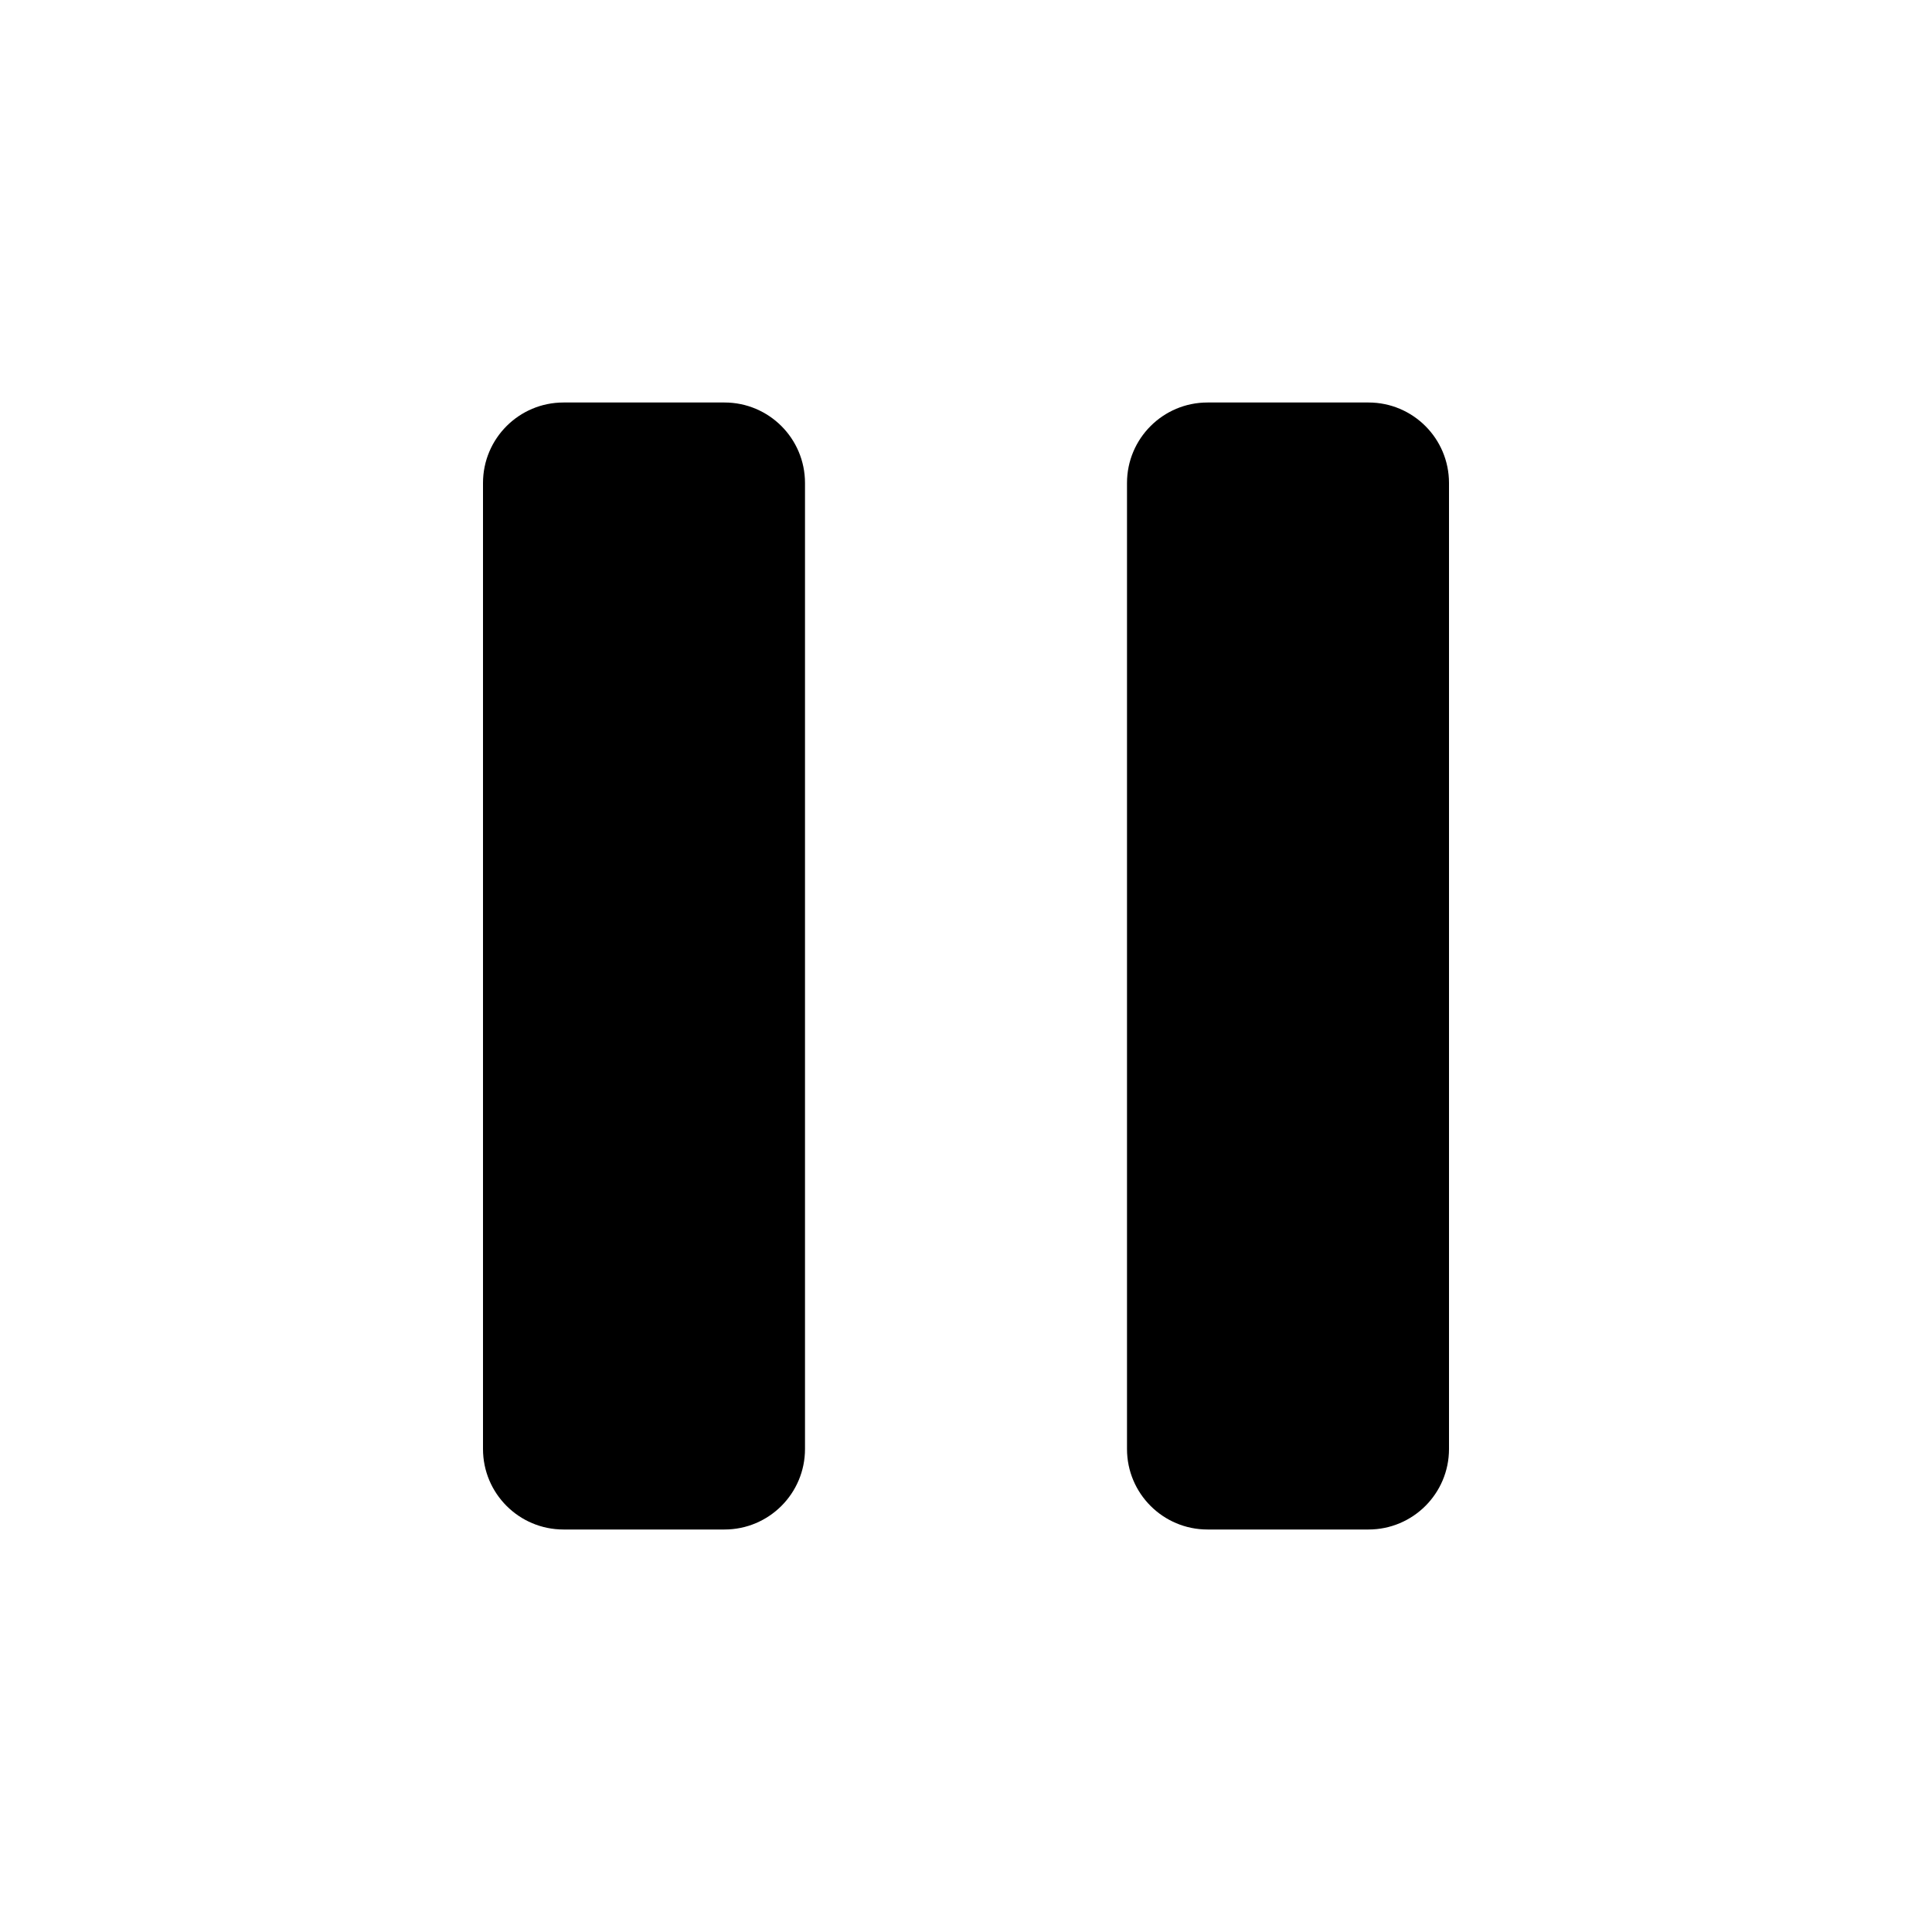
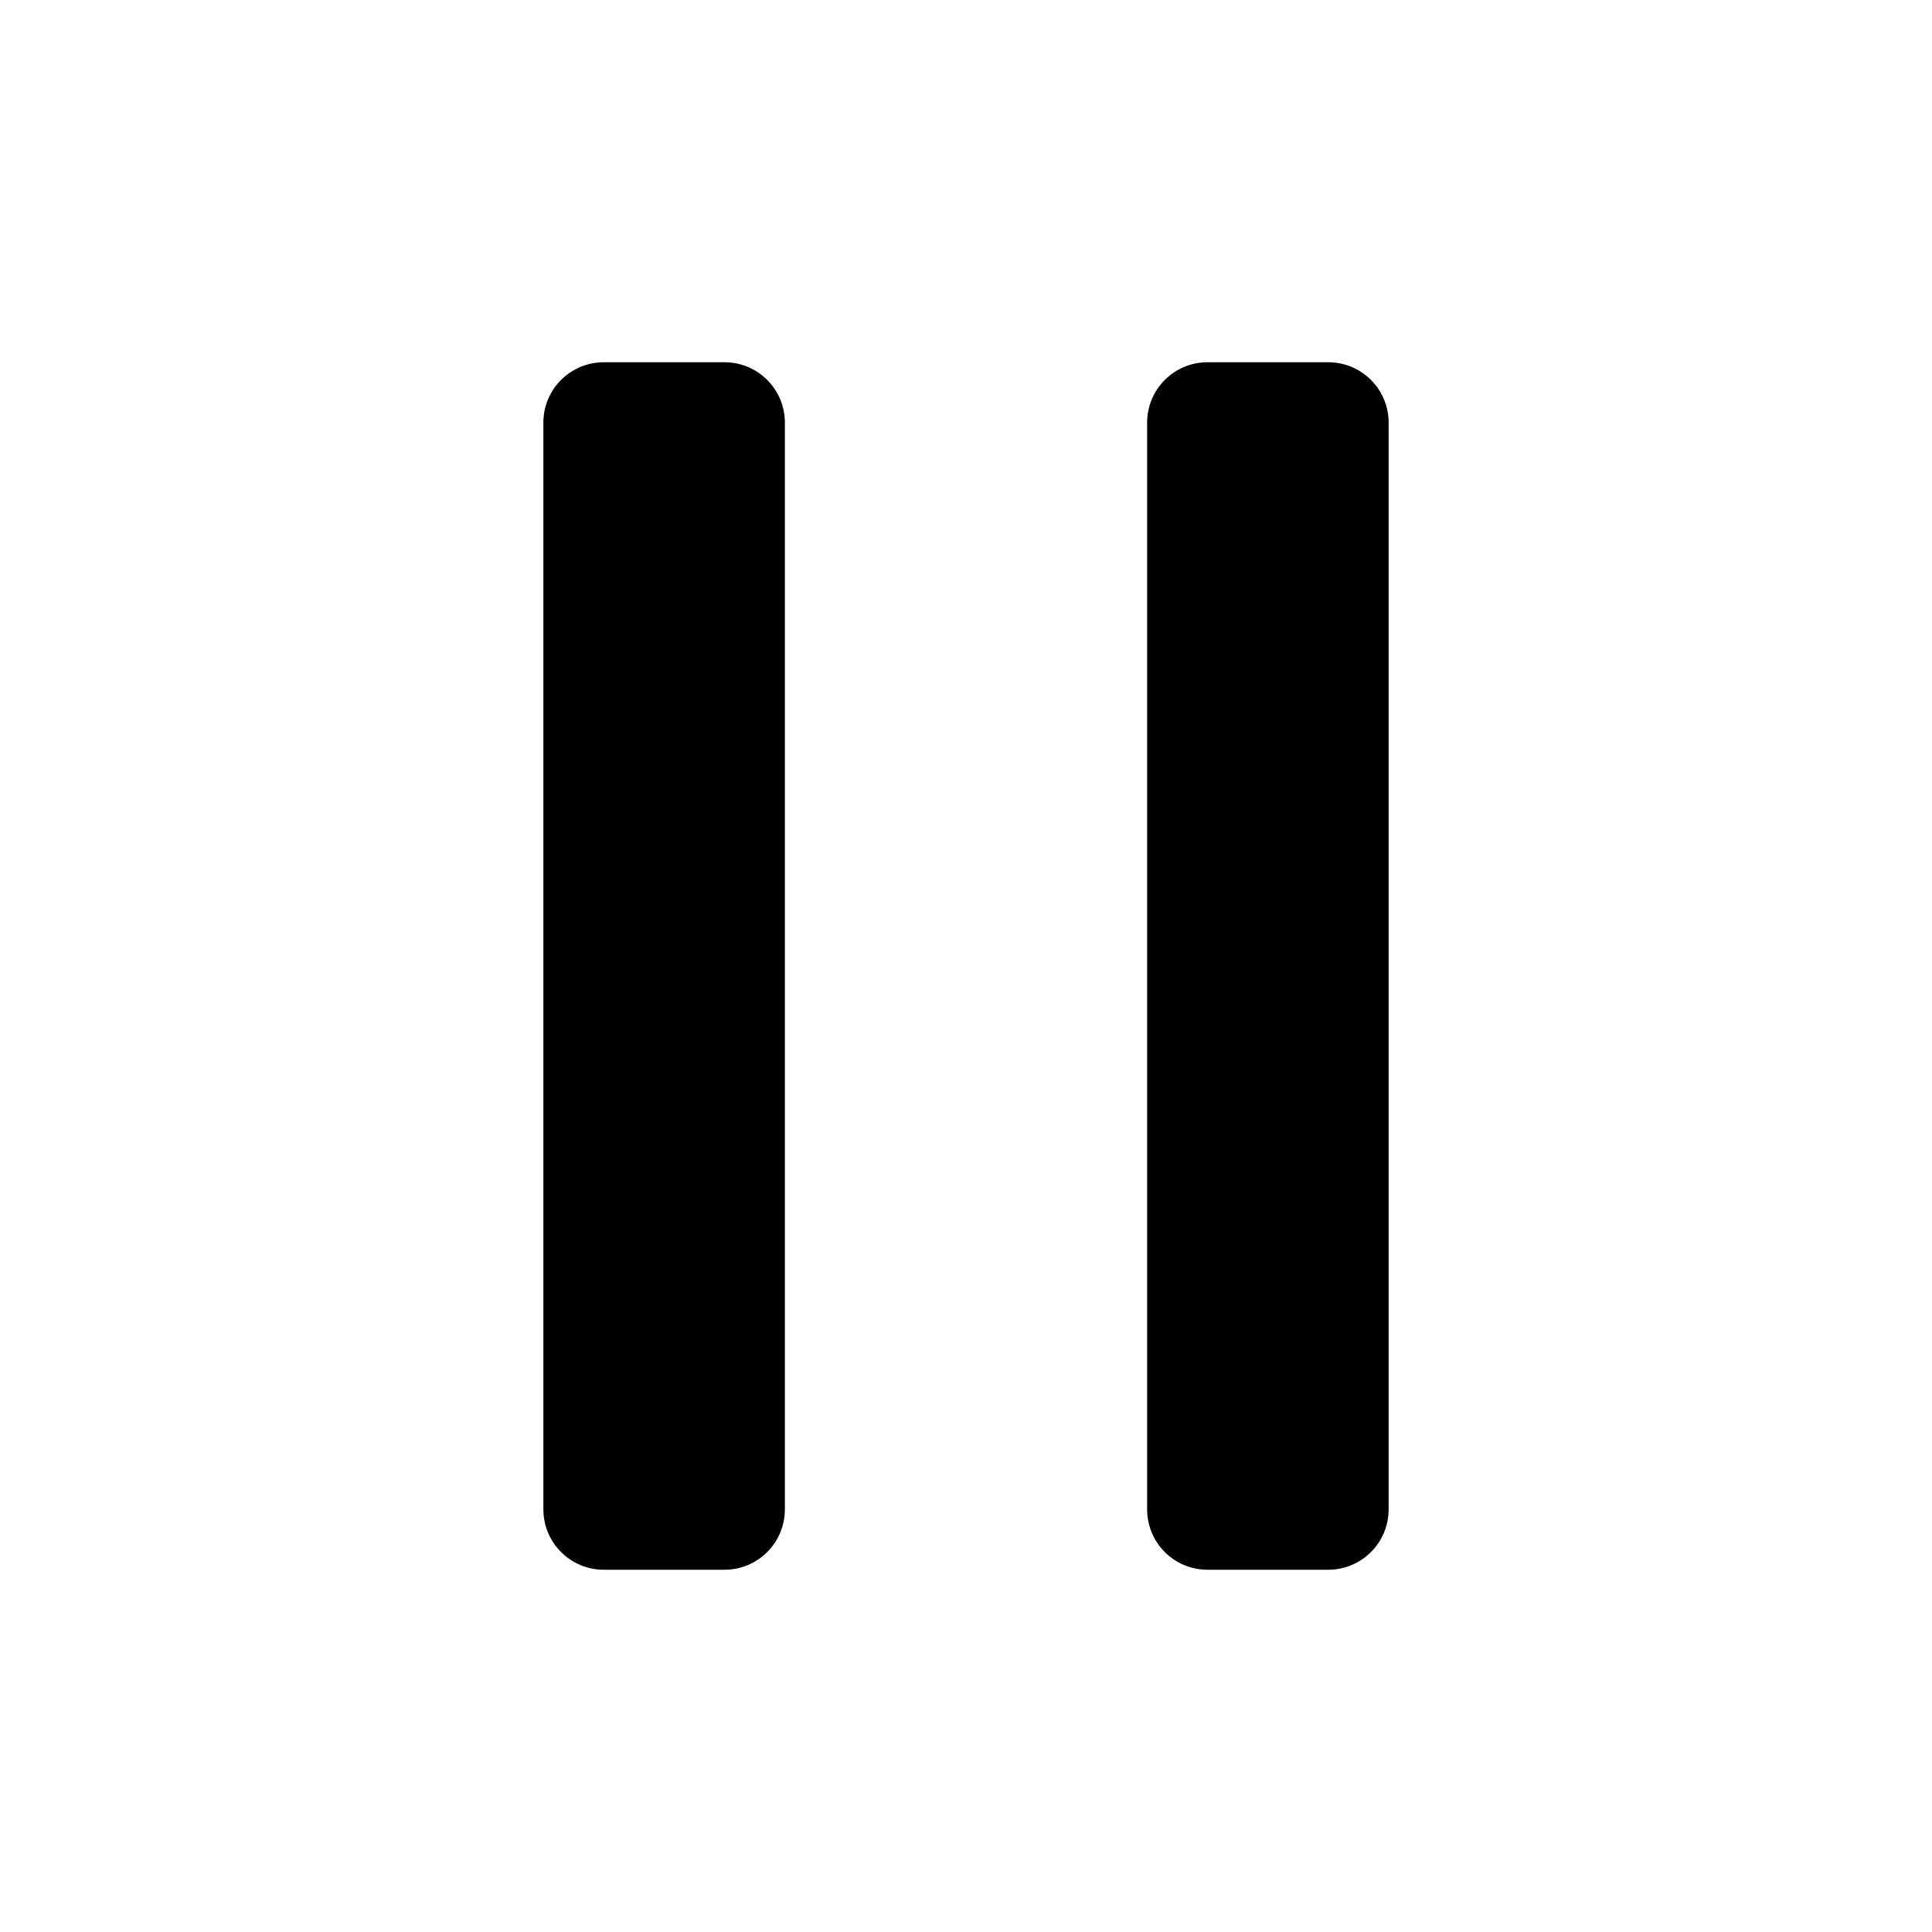
<svg xmlns="http://www.w3.org/2000/svg" viewBox="0 0 24 24" fill="currentColor">
-   <rect x="6" y="5" width="4" height="14" rx="1" />
-   <rect x="14" y="5" width="4" height="14" rx="1" />
+   <path fill-rule="evenodd" d="M6.75 5.25a.75.75 0 0 1 .75-.75H9a.75.75 0 0 1 .75.75v13.5a.75.75 0 0 1-.75.75H7.5a.75.75 0 0 1-.75-.75V5.25Zm7.5 0A.75.75 0 0 1 15 4.5h1.5a.75.75 0 0 1 .75.75v13.5a.75.75 0 0 1-.75.75H15a.75.75 0 0 1-.75-.75V5.25Z" clip-rule="evenodd" />
</svg>
